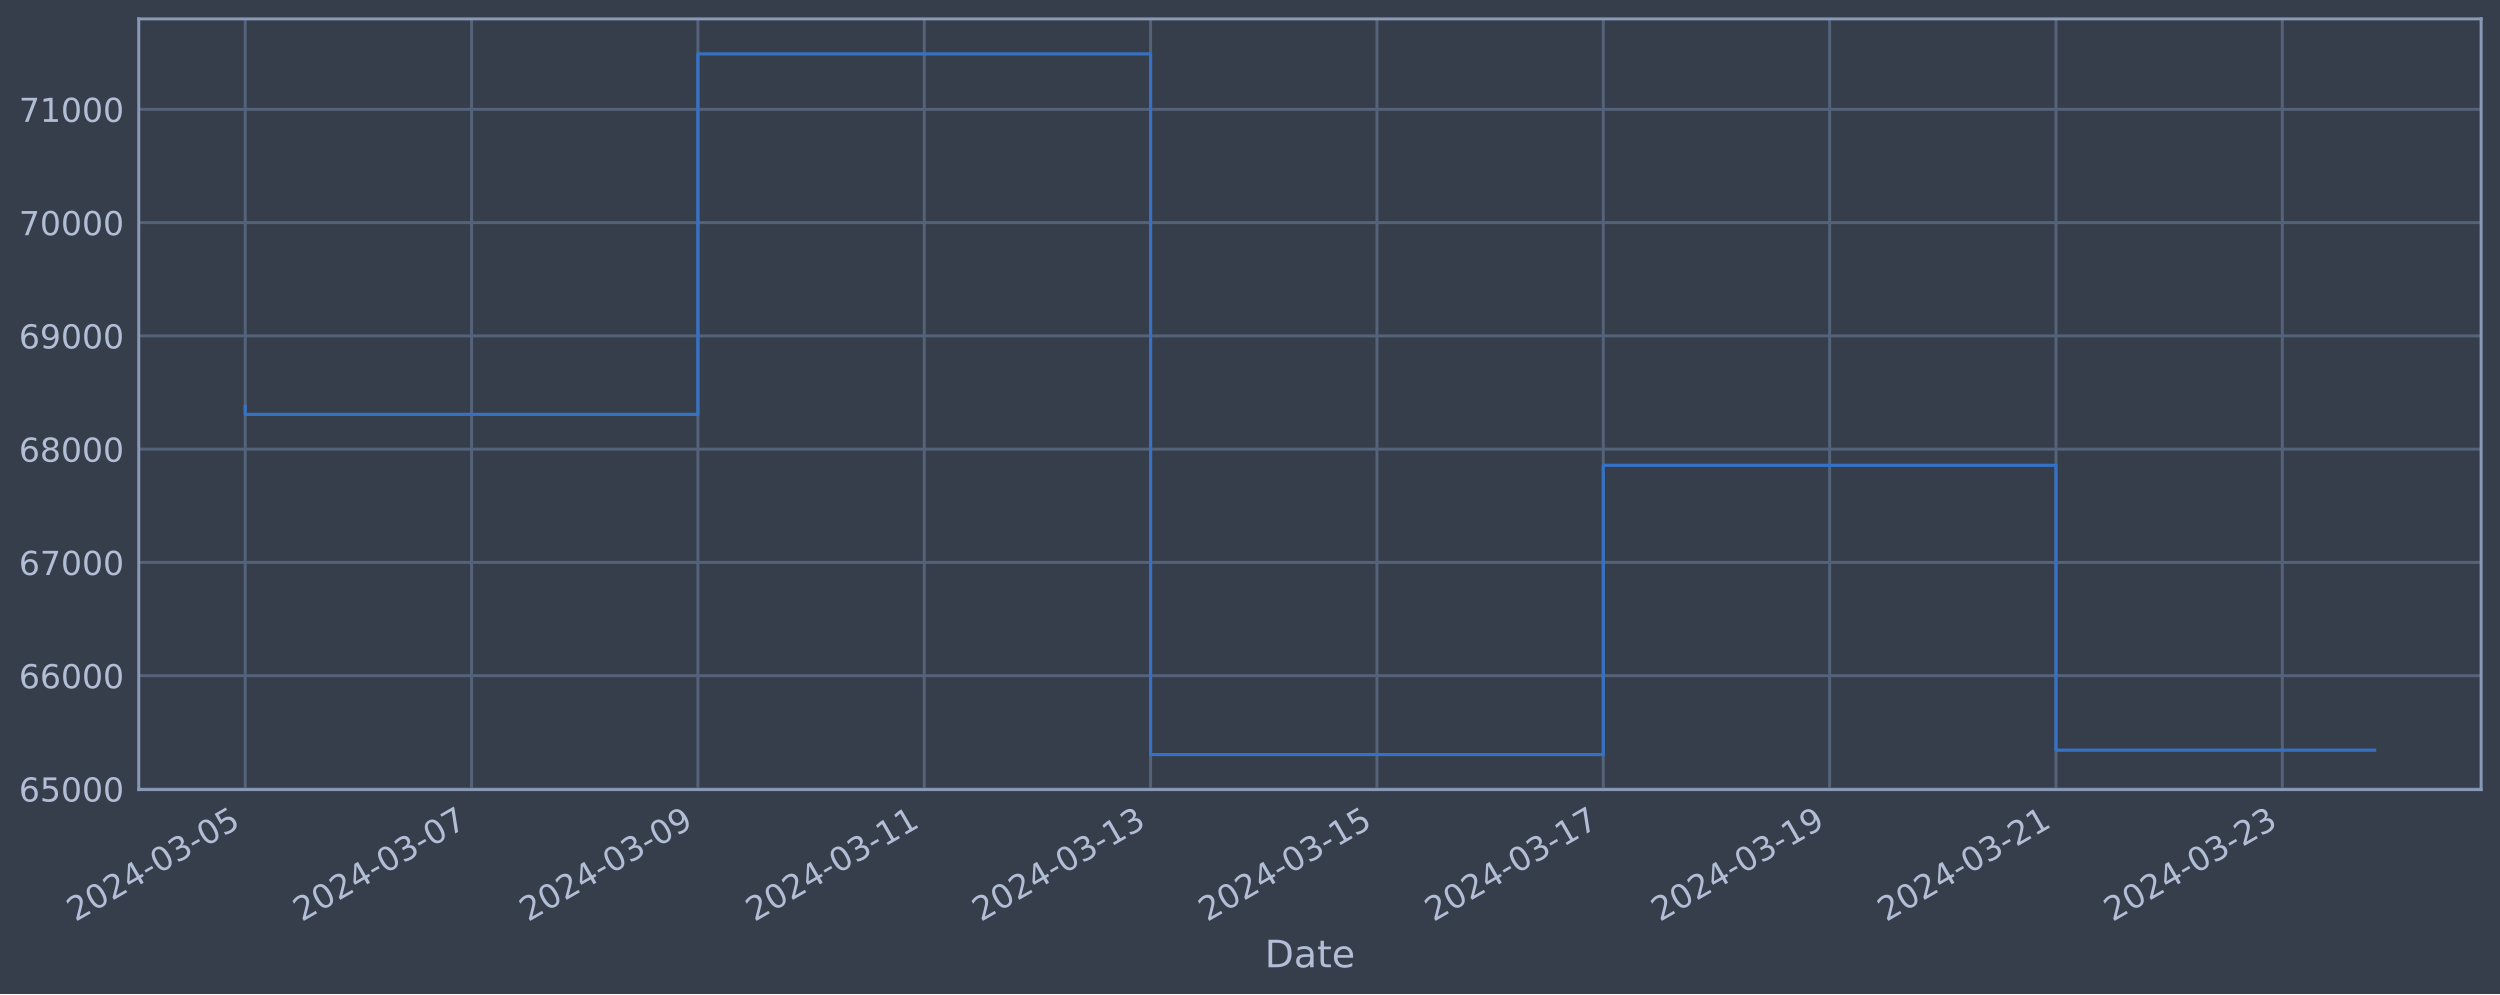
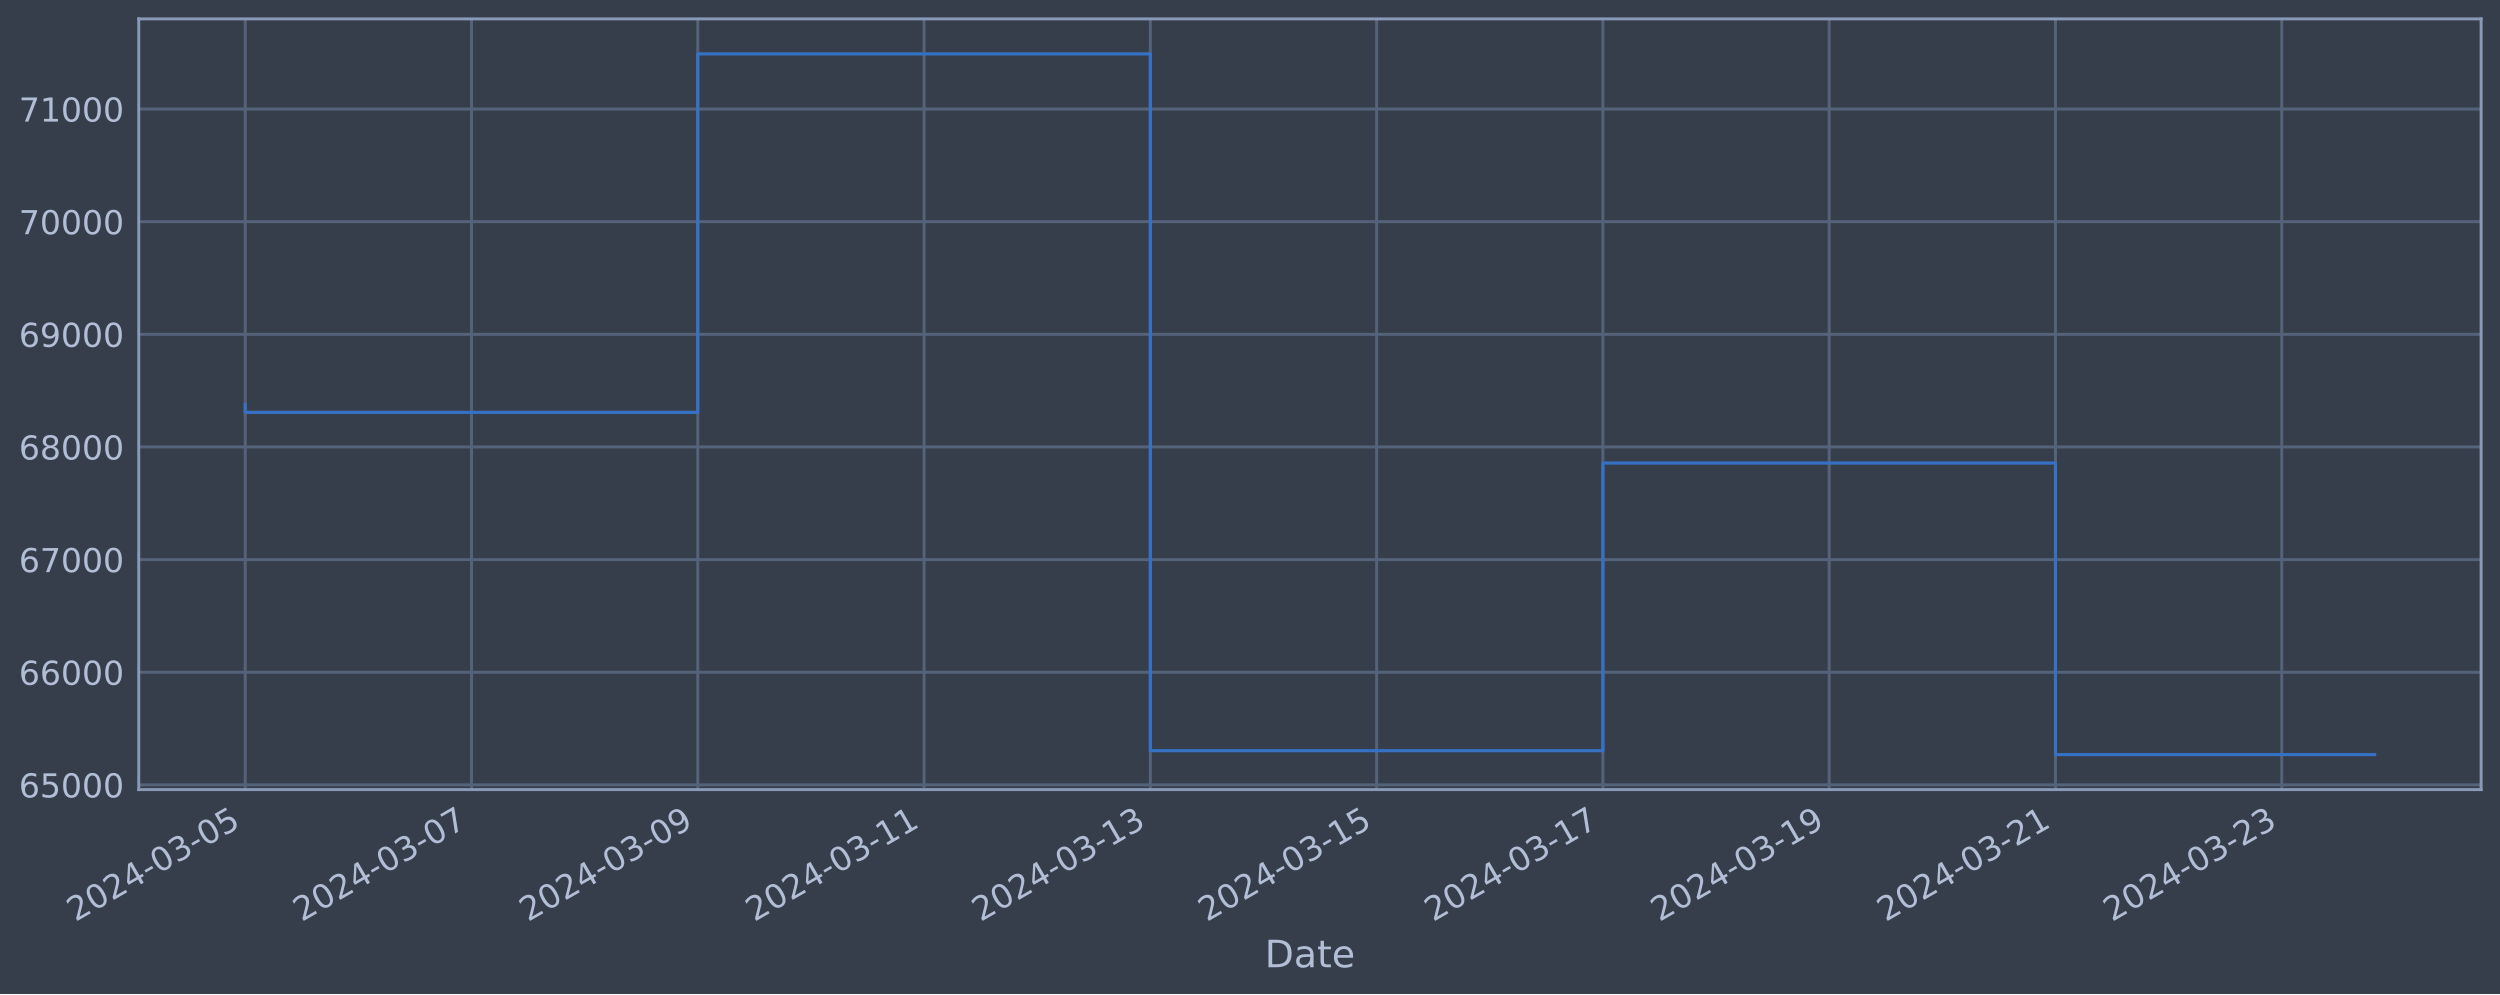
<svg xmlns="http://www.w3.org/2000/svg" xmlns:xlink="http://www.w3.org/1999/xlink" width="952.884pt" height="378.87pt" viewBox="0 0 952.884 378.87" version="1.1">
  <defs>
    <style type="text/css">*{stroke-linejoin: round; stroke-linecap: butt}</style>
  </defs>
  <g id="figure_1">
    <g id="patch_1">
      <path d="M 0 378.87  L 952.884 378.87  L 952.884 0  L 0 0  z " style="fill: #373e4b" />
    </g>
    <g id="axes_1">
      <g id="patch_2">
        <path d="M 52.884 300.96  L 945.684 300.96  L 945.684 7.2  L 52.884 7.2  z " style="fill: #373e4b" />
      </g>
      <g id="matplotlib.axis_1">
        <g id="xtick_1">
          <g id="line2d_1">
-             <path d="M 93.466 300.96  L 93.466 7.2  " clip-path="url(#p6ac6246eb7)" style="fill: none; stroke: #546379; stroke-width: 1.12; stroke-linecap: square" />
+             <path d="M 93.466 300.96  L 93.466 7.2  " clip-path="url(#p39b3225625)" style="fill: none; stroke: #546379; stroke-width: 1.12; stroke-linecap: square" />
          </g>
          <g id="line2d_2" />
          <g id="text_1">
            <g style="fill: #b1bed6" transform="translate(28.74006 351.4642) rotate(-30) scale(0.126 -0.126)">
              <defs>
                <path id="DejaVuSans-32" d="M 1228 531  L 3431 531  L 3431 0  L 469 0  L 469 531  Q 828 903 1448 1529  Q 2069 2156 2228 2338  Q 2531 2678 2651 2914  Q 2772 3150 2772 3378  Q 2772 3750 2511 3984  Q 2250 4219 1831 4219  Q 1534 4219 1204 4116  Q 875 4013 500 3803  L 500 4441  Q 881 4594 1212 4672  Q 1544 4750 1819 4750  Q 2544 4750 2975 4387  Q 3406 4025 3406 3419  Q 3406 3131 3298 2873  Q 3191 2616 2906 2266  Q 2828 2175 2409 1742  Q 1991 1309 1228 531  z " transform="scale(0.015625)" />
                <path id="DejaVuSans-30" d="M 2034 4250  Q 1547 4250 1301 3770  Q 1056 3291 1056 2328  Q 1056 1369 1301 889  Q 1547 409 2034 409  Q 2525 409 2770 889  Q 3016 1369 3016 2328  Q 3016 3291 2770 3770  Q 2525 4250 2034 4250  z M 2034 4750  Q 2819 4750 3233 4129  Q 3647 3509 3647 2328  Q 3647 1150 3233 529  Q 2819 -91 2034 -91  Q 1250 -91 836 529  Q 422 1150 422 2328  Q 422 3509 836 4129  Q 1250 4750 2034 4750  z " transform="scale(0.015625)" />
                <path id="DejaVuSans-34" d="M 2419 4116  L 825 1625  L 2419 1625  L 2419 4116  z M 2253 4666  L 3047 4666  L 3047 1625  L 3713 1625  L 3713 1100  L 3047 1100  L 3047 0  L 2419 0  L 2419 1100  L 313 1100  L 313 1709  L 2253 4666  z " transform="scale(0.015625)" />
                <path id="DejaVuSans-2d" d="M 313 2009  L 1997 2009  L 1997 1497  L 313 1497  L 313 2009  z " transform="scale(0.015625)" />
                <path id="DejaVuSans-33" d="M 2597 2516  Q 3050 2419 3304 2112  Q 3559 1806 3559 1356  Q 3559 666 3084 287  Q 2609 -91 1734 -91  Q 1441 -91 1130 -33  Q 819 25 488 141  L 488 750  Q 750 597 1062 519  Q 1375 441 1716 441  Q 2309 441 2620 675  Q 2931 909 2931 1356  Q 2931 1769 2642 2001  Q 2353 2234 1838 2234  L 1294 2234  L 1294 2753  L 1863 2753  Q 2328 2753 2575 2939  Q 2822 3125 2822 3475  Q 2822 3834 2567 4026  Q 2313 4219 1838 4219  Q 1578 4219 1281 4162  Q 984 4106 628 3988  L 628 4550  Q 988 4650 1302 4700  Q 1616 4750 1894 4750  Q 2613 4750 3031 4423  Q 3450 4097 3450 3541  Q 3450 3153 3228 2886  Q 3006 2619 2597 2516  z " transform="scale(0.015625)" />
                <path id="DejaVuSans-35" d="M 691 4666  L 3169 4666  L 3169 4134  L 1269 4134  L 1269 2991  Q 1406 3038 1543 3061  Q 1681 3084 1819 3084  Q 2600 3084 3056 2656  Q 3513 2228 3513 1497  Q 3513 744 3044 326  Q 2575 -91 1722 -91  Q 1428 -91 1123 -41  Q 819 9 494 109  L 494 744  Q 775 591 1075 516  Q 1375 441 1709 441  Q 2250 441 2565 725  Q 2881 1009 2881 1497  Q 2881 1984 2565 2268  Q 2250 2553 1709 2553  Q 1456 2553 1204 2497  Q 953 2441 691 2322  L 691 4666  z " transform="scale(0.015625)" />
              </defs>
              <use xlink:href="#DejaVuSans-32" />
              <use xlink:href="#DejaVuSans-30" x="63.623" />
              <use xlink:href="#DejaVuSans-32" x="127.246" />
              <use xlink:href="#DejaVuSans-34" x="190.869" />
              <use xlink:href="#DejaVuSans-2d" x="254.492" />
              <use xlink:href="#DejaVuSans-30" x="290.576" />
              <use xlink:href="#DejaVuSans-33" x="354.199" />
              <use xlink:href="#DejaVuSans-2d" x="417.822" />
              <use xlink:href="#DejaVuSans-30" x="453.906" />
              <use xlink:href="#DejaVuSans-35" x="517.529" />
            </g>
          </g>
        </g>
        <g id="xtick_2">
          <g id="line2d_3">
-             <path d="M 179.737 300.96  L 179.737 7.2  " clip-path="url(#p6ac6246eb7)" style="fill: none; stroke: #546379; stroke-width: 1.12; stroke-linecap: square" />
+             <path d="M 179.713 300.96  L 179.713 7.2  " clip-path="url(#p39b3225625)" style="fill: none; stroke: #546379; stroke-width: 1.12; stroke-linecap: square" />
          </g>
          <g id="line2d_4" />
          <g id="text_2">
-             <g style="fill: #b1bed6" transform="translate(115.012 351.4642) rotate(-30) scale(0.126 -0.126)">
+             <g style="fill: #b1bed6" transform="translate(114.9874 351.4642) rotate(-30) scale(0.126 -0.126)">
              <defs>
                <path id="DejaVuSans-37" d="M 525 4666  L 3525 4666  L 3525 4397  L 1831 0  L 1172 0  L 2766 4134  L 525 4134  L 525 4666  z " transform="scale(0.015625)" />
              </defs>
              <use xlink:href="#DejaVuSans-32" />
              <use xlink:href="#DejaVuSans-30" x="63.623" />
              <use xlink:href="#DejaVuSans-32" x="127.246" />
              <use xlink:href="#DejaVuSans-34" x="190.869" />
              <use xlink:href="#DejaVuSans-2d" x="254.492" />
              <use xlink:href="#DejaVuSans-30" x="290.576" />
              <use xlink:href="#DejaVuSans-33" x="354.199" />
              <use xlink:href="#DejaVuSans-2d" x="417.822" />
              <use xlink:href="#DejaVuSans-30" x="453.906" />
              <use xlink:href="#DejaVuSans-37" x="517.529" />
            </g>
          </g>
        </g>
        <g id="xtick_3">
          <g id="line2d_5">
-             <path d="M 266.009 300.96  L 266.009 7.2  " clip-path="url(#p6ac6246eb7)" style="fill: none; stroke: #546379; stroke-width: 1.12; stroke-linecap: square" />
+             <path d="M 265.96 300.96  L 265.96 7.2  " clip-path="url(#p39b3225625)" style="fill: none; stroke: #546379; stroke-width: 1.12; stroke-linecap: square" />
          </g>
          <g id="line2d_6" />
          <g id="text_3">
-             <g style="fill: #b1bed6" transform="translate(201.2839 351.4642) rotate(-30) scale(0.126 -0.126)">
+             <g style="fill: #b1bed6" transform="translate(201.2348 351.4642) rotate(-30) scale(0.126 -0.126)">
              <defs>
                <path id="DejaVuSans-39" d="M 703 97  L 703 672  Q 941 559 1184 500  Q 1428 441 1663 441  Q 2288 441 2617 861  Q 2947 1281 2994 2138  Q 2813 1869 2534 1725  Q 2256 1581 1919 1581  Q 1219 1581 811 2004  Q 403 2428 403 3163  Q 403 3881 828 4315  Q 1253 4750 1959 4750  Q 2769 4750 3195 4129  Q 3622 3509 3622 2328  Q 3622 1225 3098 567  Q 2575 -91 1691 -91  Q 1453 -91 1209 -44  Q 966 3 703 97  z M 1959 2075  Q 2384 2075 2632 2365  Q 2881 2656 2881 3163  Q 2881 3666 2632 3958  Q 2384 4250 1959 4250  Q 1534 4250 1286 3958  Q 1038 3666 1038 3163  Q 1038 2656 1286 2365  Q 1534 2075 1959 2075  z " transform="scale(0.015625)" />
              </defs>
              <use xlink:href="#DejaVuSans-32" />
              <use xlink:href="#DejaVuSans-30" x="63.623" />
              <use xlink:href="#DejaVuSans-32" x="127.246" />
              <use xlink:href="#DejaVuSans-34" x="190.869" />
              <use xlink:href="#DejaVuSans-2d" x="254.492" />
              <use xlink:href="#DejaVuSans-30" x="290.576" />
              <use xlink:href="#DejaVuSans-33" x="354.199" />
              <use xlink:href="#DejaVuSans-2d" x="417.822" />
              <use xlink:href="#DejaVuSans-30" x="453.906" />
              <use xlink:href="#DejaVuSans-39" x="517.529" />
            </g>
          </g>
        </g>
        <g id="xtick_4">
          <g id="line2d_7">
-             <path d="M 352.281 300.96  L 352.281 7.2  " clip-path="url(#p6ac6246eb7)" style="fill: none; stroke: #546379; stroke-width: 1.12; stroke-linecap: square" />
+             <path d="M 352.208 300.96  L 352.208 7.2  " clip-path="url(#p39b3225625)" style="fill: none; stroke: #546379; stroke-width: 1.12; stroke-linecap: square" />
          </g>
          <g id="line2d_8" />
          <g id="text_4">
-             <g style="fill: #b1bed6" transform="translate(287.5558 351.4642) rotate(-30) scale(0.126 -0.126)">
+             <g style="fill: #b1bed6" transform="translate(287.4822 351.4642) rotate(-30) scale(0.126 -0.126)">
              <defs>
                <path id="DejaVuSans-31" d="M 794 531  L 1825 531  L 1825 4091  L 703 3866  L 703 4441  L 1819 4666  L 2450 4666  L 2450 531  L 3481 531  L 3481 0  L 794 0  L 794 531  z " transform="scale(0.015625)" />
              </defs>
              <use xlink:href="#DejaVuSans-32" />
              <use xlink:href="#DejaVuSans-30" x="63.623" />
              <use xlink:href="#DejaVuSans-32" x="127.246" />
              <use xlink:href="#DejaVuSans-34" x="190.869" />
              <use xlink:href="#DejaVuSans-2d" x="254.492" />
              <use xlink:href="#DejaVuSans-30" x="290.576" />
              <use xlink:href="#DejaVuSans-33" x="354.199" />
              <use xlink:href="#DejaVuSans-2d" x="417.822" />
              <use xlink:href="#DejaVuSans-31" x="453.906" />
              <use xlink:href="#DejaVuSans-31" x="517.529" />
            </g>
          </g>
        </g>
        <g id="xtick_5">
          <g id="line2d_9">
-             <path d="M 438.553 300.96  L 438.553 7.2  " clip-path="url(#p6ac6246eb7)" style="fill: none; stroke: #546379; stroke-width: 1.12; stroke-linecap: square" />
+             <path d="M 438.455 300.96  L 438.455 7.2  " clip-path="url(#p39b3225625)" style="fill: none; stroke: #546379; stroke-width: 1.12; stroke-linecap: square" />
          </g>
          <g id="line2d_10" />
          <g id="text_5">
-             <g style="fill: #b1bed6" transform="translate(373.8277 351.4642) rotate(-30) scale(0.126 -0.126)">
+             <g style="fill: #b1bed6" transform="translate(373.7296 351.4642) rotate(-30) scale(0.126 -0.126)">
              <use xlink:href="#DejaVuSans-32" />
              <use xlink:href="#DejaVuSans-30" x="63.623" />
              <use xlink:href="#DejaVuSans-32" x="127.246" />
              <use xlink:href="#DejaVuSans-34" x="190.869" />
              <use xlink:href="#DejaVuSans-2d" x="254.492" />
              <use xlink:href="#DejaVuSans-30" x="290.576" />
              <use xlink:href="#DejaVuSans-33" x="354.199" />
              <use xlink:href="#DejaVuSans-2d" x="417.822" />
              <use xlink:href="#DejaVuSans-31" x="453.906" />
              <use xlink:href="#DejaVuSans-33" x="517.529" />
            </g>
          </g>
        </g>
        <g id="xtick_6">
          <g id="line2d_11">
-             <path d="M 524.825 300.96  L 524.825 7.2  " clip-path="url(#p6ac6246eb7)" style="fill: none; stroke: #546379; stroke-width: 1.12; stroke-linecap: square" />
+             <path d="M 524.703 300.96  L 524.703 7.2  " clip-path="url(#p39b3225625)" style="fill: none; stroke: #546379; stroke-width: 1.12; stroke-linecap: square" />
          </g>
          <g id="line2d_12" />
          <g id="text_6">
-             <g style="fill: #b1bed6" transform="translate(460.0996 351.4642) rotate(-30) scale(0.126 -0.126)">
+             <g style="fill: #b1bed6" transform="translate(459.977 351.4642) rotate(-30) scale(0.126 -0.126)">
              <use xlink:href="#DejaVuSans-32" />
              <use xlink:href="#DejaVuSans-30" x="63.623" />
              <use xlink:href="#DejaVuSans-32" x="127.246" />
              <use xlink:href="#DejaVuSans-34" x="190.869" />
              <use xlink:href="#DejaVuSans-2d" x="254.492" />
              <use xlink:href="#DejaVuSans-30" x="290.576" />
              <use xlink:href="#DejaVuSans-33" x="354.199" />
              <use xlink:href="#DejaVuSans-2d" x="417.822" />
              <use xlink:href="#DejaVuSans-31" x="453.906" />
              <use xlink:href="#DejaVuSans-35" x="517.529" />
            </g>
          </g>
        </g>
        <g id="xtick_7">
          <g id="line2d_13">
-             <path d="M 611.097 300.96  L 611.097 7.2  " clip-path="url(#p6ac6246eb7)" style="fill: none; stroke: #546379; stroke-width: 1.12; stroke-linecap: square" />
+             <path d="M 610.95 300.96  L 610.95 7.2  " clip-path="url(#p39b3225625)" style="fill: none; stroke: #546379; stroke-width: 1.12; stroke-linecap: square" />
          </g>
          <g id="line2d_14" />
          <g id="text_7">
-             <g style="fill: #b1bed6" transform="translate(546.3715 351.4642) rotate(-30) scale(0.126 -0.126)">
+             <g style="fill: #b1bed6" transform="translate(546.2244 351.4642) rotate(-30) scale(0.126 -0.126)">
              <use xlink:href="#DejaVuSans-32" />
              <use xlink:href="#DejaVuSans-30" x="63.623" />
              <use xlink:href="#DejaVuSans-32" x="127.246" />
              <use xlink:href="#DejaVuSans-34" x="190.869" />
              <use xlink:href="#DejaVuSans-2d" x="254.492" />
              <use xlink:href="#DejaVuSans-30" x="290.576" />
              <use xlink:href="#DejaVuSans-33" x="354.199" />
              <use xlink:href="#DejaVuSans-2d" x="417.822" />
              <use xlink:href="#DejaVuSans-31" x="453.906" />
              <use xlink:href="#DejaVuSans-37" x="517.529" />
            </g>
          </g>
        </g>
        <g id="xtick_8">
          <g id="line2d_15">
-             <path d="M 697.369 300.96  L 697.369 7.2  " clip-path="url(#p6ac6246eb7)" style="fill: none; stroke: #546379; stroke-width: 1.12; stroke-linecap: square" />
+             <path d="M 697.197 300.96  L 697.197 7.2  " clip-path="url(#p39b3225625)" style="fill: none; stroke: #546379; stroke-width: 1.12; stroke-linecap: square" />
          </g>
          <g id="line2d_16" />
          <g id="text_8">
-             <g style="fill: #b1bed6" transform="translate(632.6434 351.4642) rotate(-30) scale(0.126 -0.126)">
+             <g style="fill: #b1bed6" transform="translate(632.4718 351.4642) rotate(-30) scale(0.126 -0.126)">
              <use xlink:href="#DejaVuSans-32" />
              <use xlink:href="#DejaVuSans-30" x="63.623" />
              <use xlink:href="#DejaVuSans-32" x="127.246" />
              <use xlink:href="#DejaVuSans-34" x="190.869" />
              <use xlink:href="#DejaVuSans-2d" x="254.492" />
              <use xlink:href="#DejaVuSans-30" x="290.576" />
              <use xlink:href="#DejaVuSans-33" x="354.199" />
              <use xlink:href="#DejaVuSans-2d" x="417.822" />
              <use xlink:href="#DejaVuSans-31" x="453.906" />
              <use xlink:href="#DejaVuSans-39" x="517.529" />
            </g>
          </g>
        </g>
        <g id="xtick_9">
          <g id="line2d_17">
-             <path d="M 783.641 300.96  L 783.641 7.2  " clip-path="url(#p6ac6246eb7)" style="fill: none; stroke: #546379; stroke-width: 1.12; stroke-linecap: square" />
+             <path d="M 783.445 300.96  L 783.445 7.2  " clip-path="url(#p39b3225625)" style="fill: none; stroke: #546379; stroke-width: 1.12; stroke-linecap: square" />
          </g>
          <g id="line2d_18" />
          <g id="text_9">
-             <g style="fill: #b1bed6" transform="translate(718.9153 351.4642) rotate(-30) scale(0.126 -0.126)">
+             <g style="fill: #b1bed6" transform="translate(718.7192 351.4642) rotate(-30) scale(0.126 -0.126)">
              <use xlink:href="#DejaVuSans-32" />
              <use xlink:href="#DejaVuSans-30" x="63.623" />
              <use xlink:href="#DejaVuSans-32" x="127.246" />
              <use xlink:href="#DejaVuSans-34" x="190.869" />
              <use xlink:href="#DejaVuSans-2d" x="254.492" />
              <use xlink:href="#DejaVuSans-30" x="290.576" />
              <use xlink:href="#DejaVuSans-33" x="354.199" />
              <use xlink:href="#DejaVuSans-2d" x="417.822" />
              <use xlink:href="#DejaVuSans-32" x="453.906" />
              <use xlink:href="#DejaVuSans-31" x="517.529" />
            </g>
          </g>
        </g>
        <g id="xtick_10">
          <g id="line2d_19">
-             <path d="M 869.913 300.96  L 869.913 7.2  " clip-path="url(#p6ac6246eb7)" style="fill: none; stroke: #546379; stroke-width: 1.12; stroke-linecap: square" />
+             <path d="M 869.692 300.96  L 869.692 7.2  " clip-path="url(#p39b3225625)" style="fill: none; stroke: #546379; stroke-width: 1.12; stroke-linecap: square" />
          </g>
          <g id="line2d_20" />
          <g id="text_10">
-             <g style="fill: #b1bed6" transform="translate(805.1872 351.4642) rotate(-30) scale(0.126 -0.126)">
+             <g style="fill: #b1bed6" transform="translate(804.9666 351.4642) rotate(-30) scale(0.126 -0.126)">
              <use xlink:href="#DejaVuSans-32" />
              <use xlink:href="#DejaVuSans-30" x="63.623" />
              <use xlink:href="#DejaVuSans-32" x="127.246" />
              <use xlink:href="#DejaVuSans-34" x="190.869" />
              <use xlink:href="#DejaVuSans-2d" x="254.492" />
              <use xlink:href="#DejaVuSans-30" x="290.576" />
              <use xlink:href="#DejaVuSans-33" x="354.199" />
              <use xlink:href="#DejaVuSans-2d" x="417.822" />
              <use xlink:href="#DejaVuSans-32" x="453.906" />
              <use xlink:href="#DejaVuSans-33" x="517.529" />
            </g>
          </g>
        </g>
        <g id="text_11">
          <g style="fill: #b1bed6" transform="translate(482.0746 368.6753) scale(0.144 -0.144)">
            <defs>
              <path id="DejaVuSans-44" d="M 1259 4147  L 1259 519  L 2022 519  Q 2988 519 3436 956  Q 3884 1394 3884 2338  Q 3884 3275 3436 3711  Q 2988 4147 2022 4147  L 1259 4147  z M 628 4666  L 1925 4666  Q 3281 4666 3915 4102  Q 4550 3538 4550 2338  Q 4550 1131 3912 565  Q 3275 0 1925 0  L 628 0  L 628 4666  z " transform="scale(0.015625)" />
              <path id="DejaVuSans-61" d="M 2194 1759  Q 1497 1759 1228 1600  Q 959 1441 959 1056  Q 959 750 1161 570  Q 1363 391 1709 391  Q 2188 391 2477 730  Q 2766 1069 2766 1631  L 2766 1759  L 2194 1759  z M 3341 1997  L 3341 0  L 2766 0  L 2766 531  Q 2569 213 2275 61  Q 1981 -91 1556 -91  Q 1019 -91 701 211  Q 384 513 384 1019  Q 384 1609 779 1909  Q 1175 2209 1959 2209  L 2766 2209  L 2766 2266  Q 2766 2663 2505 2880  Q 2244 3097 1772 3097  Q 1472 3097 1187 3025  Q 903 2953 641 2809  L 641 3341  Q 956 3463 1253 3523  Q 1550 3584 1831 3584  Q 2591 3584 2966 3190  Q 3341 2797 3341 1997  z " transform="scale(0.015625)" />
              <path id="DejaVuSans-74" d="M 1172 4494  L 1172 3500  L 2356 3500  L 2356 3053  L 1172 3053  L 1172 1153  Q 1172 725 1289 603  Q 1406 481 1766 481  L 2356 481  L 2356 0  L 1766 0  Q 1100 0 847 248  Q 594 497 594 1153  L 594 3053  L 172 3053  L 172 3500  L 594 3500  L 594 4494  L 1172 4494  z " transform="scale(0.015625)" />
              <path id="DejaVuSans-65" d="M 3597 1894  L 3597 1613  L 953 1613  Q 991 1019 1311 708  Q 1631 397 2203 397  Q 2534 397 2845 478  Q 3156 559 3463 722  L 3463 178  Q 3153 47 2828 -22  Q 2503 -91 2169 -91  Q 1331 -91 842 396  Q 353 884 353 1716  Q 353 2575 817 3079  Q 1281 3584 2069 3584  Q 2775 3584 3186 3129  Q 3597 2675 3597 1894  z M 3022 2063  Q 3016 2534 2758 2815  Q 2500 3097 2075 3097  Q 1594 3097 1305 2825  Q 1016 2553 972 2059  L 3022 2063  z " transform="scale(0.015625)" />
            </defs>
            <use xlink:href="#DejaVuSans-44" />
            <use xlink:href="#DejaVuSans-61" x="77.002" />
            <use xlink:href="#DejaVuSans-74" x="138.281" />
            <use xlink:href="#DejaVuSans-65" x="177.49" />
          </g>
        </g>
      </g>
      <g id="matplotlib.axis_2">
        <g id="ytick_1">
          <g id="line2d_21">
-             <path d="M 52.884 300.718  L 945.684 300.718  " clip-path="url(#p6ac6246eb7)" style="fill: none; stroke: #546379; stroke-width: 1.12; stroke-linecap: square" />
+             <path d="M 52.884 299.161  L 945.684 299.161  " clip-path="url(#p39b3225625)" style="fill: none; stroke: #546379; stroke-width: 1.12; stroke-linecap: square" />
          </g>
          <g id="line2d_22" />
          <g id="text_12">
-             <g style="fill: #b1bed6" transform="translate(7.2 305.5049) scale(0.126 -0.126)">
+             <g style="fill: #b1bed6" transform="translate(7.2 303.9479) scale(0.126 -0.126)">
              <defs>
                <path id="DejaVuSans-36" d="M 2113 2584  Q 1688 2584 1439 2293  Q 1191 2003 1191 1497  Q 1191 994 1439 701  Q 1688 409 2113 409  Q 2538 409 2786 701  Q 3034 994 3034 1497  Q 3034 2003 2786 2293  Q 2538 2584 2113 2584  z M 3366 4563  L 3366 3988  Q 3128 4100 2886 4159  Q 2644 4219 2406 4219  Q 1781 4219 1451 3797  Q 1122 3375 1075 2522  Q 1259 2794 1537 2939  Q 1816 3084 2150 3084  Q 2853 3084 3261 2657  Q 3669 2231 3669 1497  Q 3669 778 3244 343  Q 2819 -91 2113 -91  Q 1303 -91 875 529  Q 447 1150 447 2328  Q 447 3434 972 4092  Q 1497 4750 2381 4750  Q 2619 4750 2861 4703  Q 3103 4656 3366 4563  z " transform="scale(0.015625)" />
              </defs>
              <use xlink:href="#DejaVuSans-36" />
              <use xlink:href="#DejaVuSans-35" x="63.623" />
              <use xlink:href="#DejaVuSans-30" x="127.246" />
              <use xlink:href="#DejaVuSans-30" x="190.869" />
              <use xlink:href="#DejaVuSans-30" x="254.492" />
            </g>
          </g>
        </g>
        <g id="ytick_2">
          <g id="line2d_23">
-             <path d="M 52.884 257.544  L 945.684 257.544  " clip-path="url(#p6ac6246eb7)" style="fill: none; stroke: #546379; stroke-width: 1.12; stroke-linecap: square" />
+             <path d="M 52.884 256.227  L 945.684 256.227  " clip-path="url(#p39b3225625)" style="fill: none; stroke: #546379; stroke-width: 1.12; stroke-linecap: square" />
          </g>
          <g id="line2d_24" />
          <g id="text_13">
-             <g style="fill: #b1bed6" transform="translate(7.2 262.331) scale(0.126 -0.126)">
+             <g style="fill: #b1bed6" transform="translate(7.2 261.0139) scale(0.126 -0.126)">
              <use xlink:href="#DejaVuSans-36" />
              <use xlink:href="#DejaVuSans-36" x="63.623" />
              <use xlink:href="#DejaVuSans-30" x="127.246" />
              <use xlink:href="#DejaVuSans-30" x="190.869" />
              <use xlink:href="#DejaVuSans-30" x="254.492" />
            </g>
          </g>
        </g>
        <g id="ytick_3">
          <g id="line2d_25">
-             <path d="M 52.884 214.37  L 945.684 214.37  " clip-path="url(#p6ac6246eb7)" style="fill: none; stroke: #546379; stroke-width: 1.12; stroke-linecap: square" />
+             <path d="M 52.884 213.293  L 945.684 213.293  " clip-path="url(#p39b3225625)" style="fill: none; stroke: #546379; stroke-width: 1.12; stroke-linecap: square" />
          </g>
          <g id="line2d_26" />
          <g id="text_14">
-             <g style="fill: #b1bed6" transform="translate(7.2 219.157) scale(0.126 -0.126)">
+             <g style="fill: #b1bed6" transform="translate(7.2 218.0799) scale(0.126 -0.126)">
              <use xlink:href="#DejaVuSans-36" />
              <use xlink:href="#DejaVuSans-37" x="63.623" />
              <use xlink:href="#DejaVuSans-30" x="127.246" />
              <use xlink:href="#DejaVuSans-30" x="190.869" />
              <use xlink:href="#DejaVuSans-30" x="254.492" />
            </g>
          </g>
        </g>
        <g id="ytick_4">
          <g id="line2d_27">
-             <path d="M 52.884 171.196  L 945.684 171.196  " clip-path="url(#p6ac6246eb7)" style="fill: none; stroke: #546379; stroke-width: 1.12; stroke-linecap: square" />
+             <path d="M 52.884 170.359  L 945.684 170.359  " clip-path="url(#p39b3225625)" style="fill: none; stroke: #546379; stroke-width: 1.12; stroke-linecap: square" />
          </g>
          <g id="line2d_28" />
          <g id="text_15">
-             <g style="fill: #b1bed6" transform="translate(7.2 175.9831) scale(0.126 -0.126)">
+             <g style="fill: #b1bed6" transform="translate(7.2 175.1459) scale(0.126 -0.126)">
              <defs>
                <path id="DejaVuSans-38" d="M 2034 2216  Q 1584 2216 1326 1975  Q 1069 1734 1069 1313  Q 1069 891 1326 650  Q 1584 409 2034 409  Q 2484 409 2743 651  Q 3003 894 3003 1313  Q 3003 1734 2745 1975  Q 2488 2216 2034 2216  z M 1403 2484  Q 997 2584 770 2862  Q 544 3141 544 3541  Q 544 4100 942 4425  Q 1341 4750 2034 4750  Q 2731 4750 3128 4425  Q 3525 4100 3525 3541  Q 3525 3141 3298 2862  Q 3072 2584 2669 2484  Q 3125 2378 3379 2068  Q 3634 1759 3634 1313  Q 3634 634 3220 271  Q 2806 -91 2034 -91  Q 1263 -91 848 271  Q 434 634 434 1313  Q 434 1759 690 2068  Q 947 2378 1403 2484  z M 1172 3481  Q 1172 3119 1398 2916  Q 1625 2713 2034 2713  Q 2441 2713 2670 2916  Q 2900 3119 2900 3481  Q 2900 3844 2670 4047  Q 2441 4250 2034 4250  Q 1625 4250 1398 4047  Q 1172 3844 1172 3481  z " transform="scale(0.015625)" />
              </defs>
              <use xlink:href="#DejaVuSans-36" />
              <use xlink:href="#DejaVuSans-38" x="63.623" />
              <use xlink:href="#DejaVuSans-30" x="127.246" />
              <use xlink:href="#DejaVuSans-30" x="190.869" />
              <use xlink:href="#DejaVuSans-30" x="254.492" />
            </g>
          </g>
        </g>
        <g id="ytick_5">
          <g id="line2d_29">
-             <path d="M 52.884 128.022  L 945.684 128.022  " clip-path="url(#p6ac6246eb7)" style="fill: none; stroke: #546379; stroke-width: 1.12; stroke-linecap: square" />
+             <path d="M 52.884 127.425  L 945.684 127.425  " clip-path="url(#p39b3225625)" style="fill: none; stroke: #546379; stroke-width: 1.12; stroke-linecap: square" />
          </g>
          <g id="line2d_30" />
          <g id="text_16">
-             <g style="fill: #b1bed6" transform="translate(7.2 132.8092) scale(0.126 -0.126)">
+             <g style="fill: #b1bed6" transform="translate(7.2 132.2119) scale(0.126 -0.126)">
              <use xlink:href="#DejaVuSans-36" />
              <use xlink:href="#DejaVuSans-39" x="63.623" />
              <use xlink:href="#DejaVuSans-30" x="127.246" />
              <use xlink:href="#DejaVuSans-30" x="190.869" />
              <use xlink:href="#DejaVuSans-30" x="254.492" />
            </g>
          </g>
        </g>
        <g id="ytick_6">
          <g id="line2d_31">
-             <path d="M 52.884 84.848  L 945.684 84.848  " clip-path="url(#p6ac6246eb7)" style="fill: none; stroke: #546379; stroke-width: 1.12; stroke-linecap: square" />
+             <path d="M 52.884 84.491  L 945.684 84.491  " clip-path="url(#p39b3225625)" style="fill: none; stroke: #546379; stroke-width: 1.12; stroke-linecap: square" />
          </g>
          <g id="line2d_32" />
          <g id="text_17">
-             <g style="fill: #b1bed6" transform="translate(7.2 89.63523) scale(0.126 -0.126)">
+             <g style="fill: #b1bed6" transform="translate(7.2 89.27791) scale(0.126 -0.126)">
              <use xlink:href="#DejaVuSans-37" />
              <use xlink:href="#DejaVuSans-30" x="63.623" />
              <use xlink:href="#DejaVuSans-30" x="127.246" />
              <use xlink:href="#DejaVuSans-30" x="190.869" />
              <use xlink:href="#DejaVuSans-30" x="254.492" />
            </g>
          </g>
        </g>
        <g id="ytick_7">
          <g id="line2d_33">
-             <path d="M 52.884 41.674  L 945.684 41.674  " clip-path="url(#p6ac6246eb7)" style="fill: none; stroke: #546379; stroke-width: 1.12; stroke-linecap: square" />
+             <path d="M 52.884 41.557  L 945.684 41.557  " clip-path="url(#p39b3225625)" style="fill: none; stroke: #546379; stroke-width: 1.12; stroke-linecap: square" />
          </g>
          <g id="line2d_34" />
          <g id="text_18">
-             <g style="fill: #b1bed6" transform="translate(7.2 46.4613) scale(0.126 -0.126)">
+             <g style="fill: #b1bed6" transform="translate(7.2 46.34391) scale(0.126 -0.126)">
              <use xlink:href="#DejaVuSans-37" />
              <use xlink:href="#DejaVuSans-31" x="63.623" />
              <use xlink:href="#DejaVuSans-30" x="127.246" />
              <use xlink:href="#DejaVuSans-30" x="190.869" />
              <use xlink:href="#DejaVuSans-30" x="254.492" />
            </g>
          </g>
        </g>
      </g>
      <g id="line2d_35">
-         <path d="M 93.466 154.891  L 93.466 157.946  L 266.009 157.946  L 266.009 20.553  L 438.553 20.553  L 438.553 287.607  L 611.097 287.607  L 611.097 177.362  L 783.641 177.362  L 783.641 285.92  L 905.102 285.92  " clip-path="url(#p6ac6246eb7)" style="fill: none; stroke: #3572c6; stroke-width: 1.2; stroke-linecap: square" />
+         <path d="M 93.466 154.144  L 93.466 157.182  L 265.96 157.182  L 265.96 20.553  L 438.455 20.553  L 438.455 286.123  L 610.95 286.123  L 610.95 176.491  L 783.445 176.491  L 783.445 287.607  L 905.102 287.607  " clip-path="url(#p39b3225625)" style="fill: none; stroke: #3572c6; stroke-width: 1.2; stroke-linecap: square" />
      </g>
      <g id="patch_3">
        <path d="M 52.884 300.96  L 52.884 7.2  " style="fill: none; stroke: #899ab8; stroke-width: 1.12; stroke-linejoin: miter; stroke-linecap: square" />
      </g>
      <g id="patch_4">
        <path d="M 945.684 300.96  L 945.684 7.2  " style="fill: none; stroke: #899ab8; stroke-width: 1.12; stroke-linejoin: miter; stroke-linecap: square" />
      </g>
      <g id="patch_5">
        <path d="M 52.884 300.96  L 945.684 300.96  " style="fill: none; stroke: #899ab8; stroke-width: 1.12; stroke-linejoin: miter; stroke-linecap: square" />
      </g>
      <g id="patch_6">
        <path d="M 52.884 7.2  L 945.684 7.2  " style="fill: none; stroke: #899ab8; stroke-width: 1.12; stroke-linejoin: miter; stroke-linecap: square" />
      </g>
    </g>
  </g>
  <defs>
-     <clipPath id="p6ac6246eb7">
+     <clipPath id="p39b3225625">
      <rect x="52.884" y="7.2" width="892.8" height="293.76" />
    </clipPath>
  </defs>
</svg>
